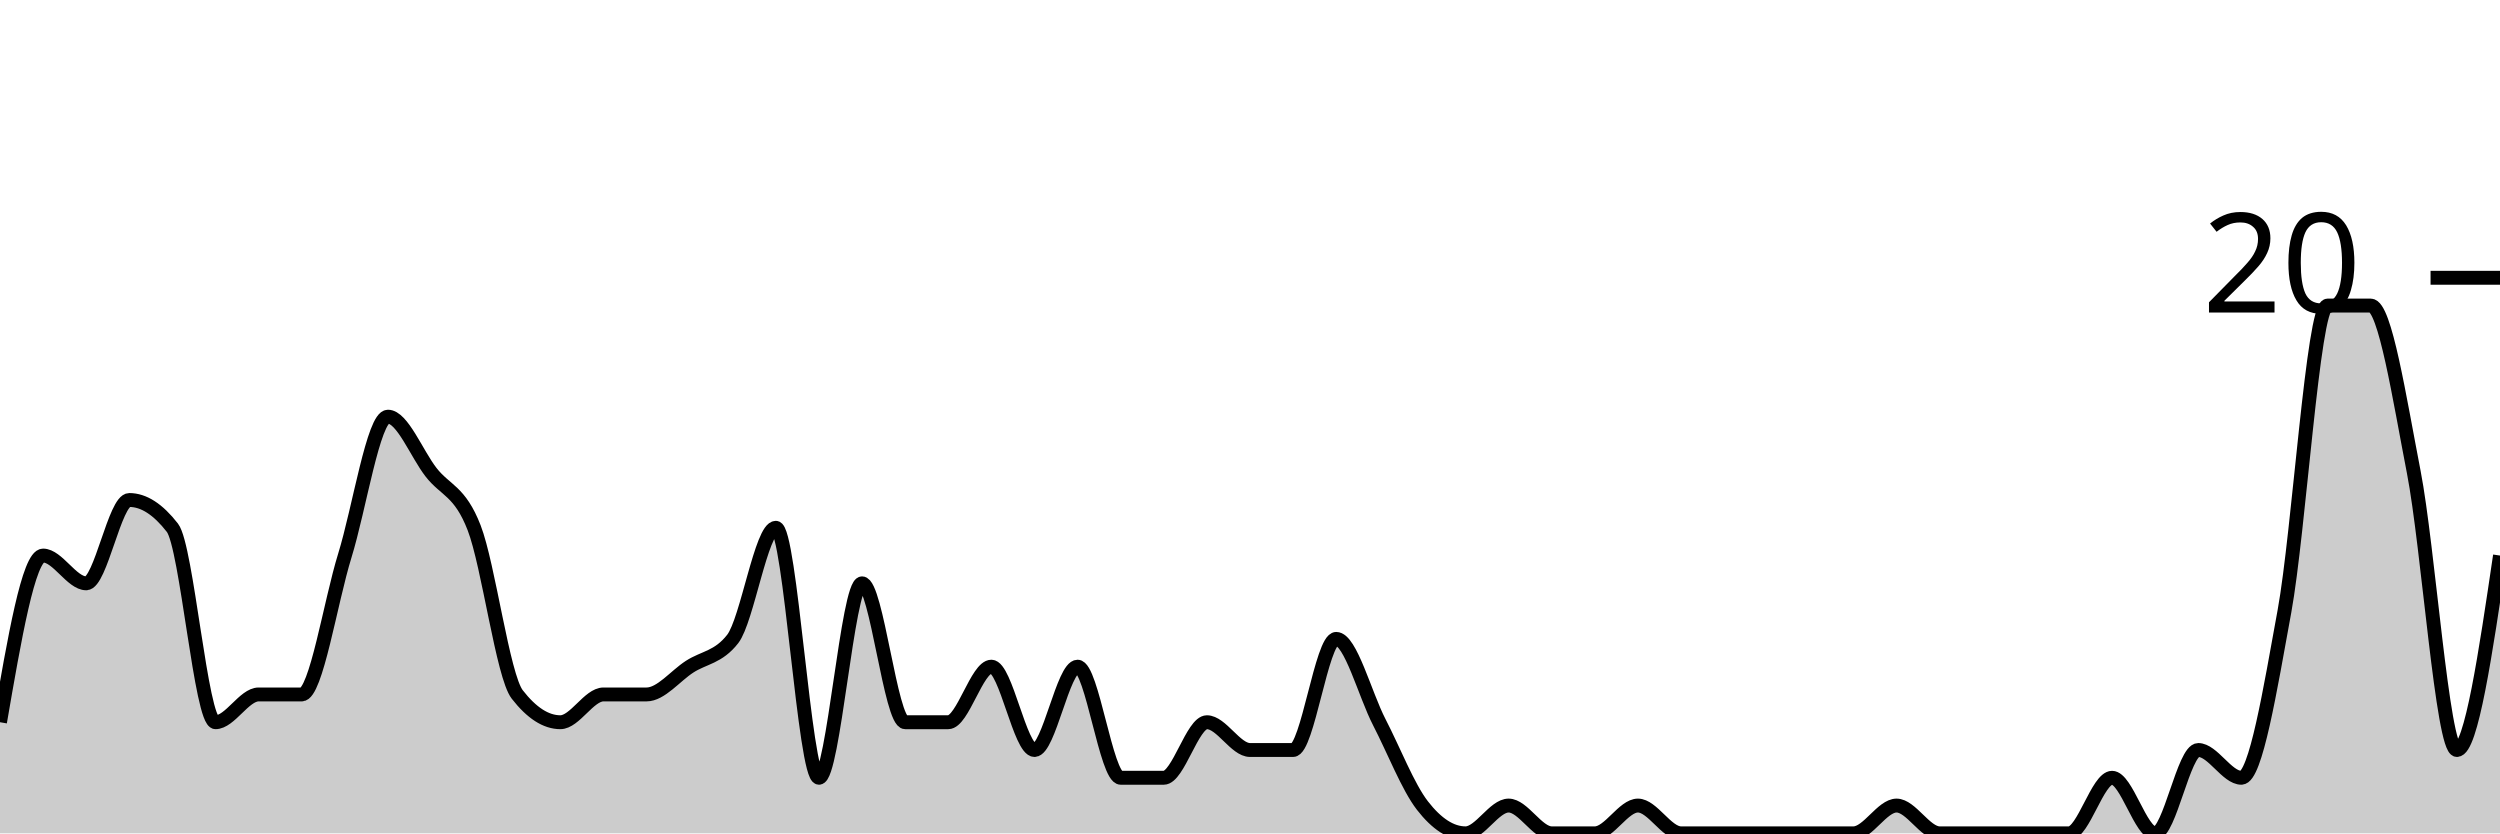
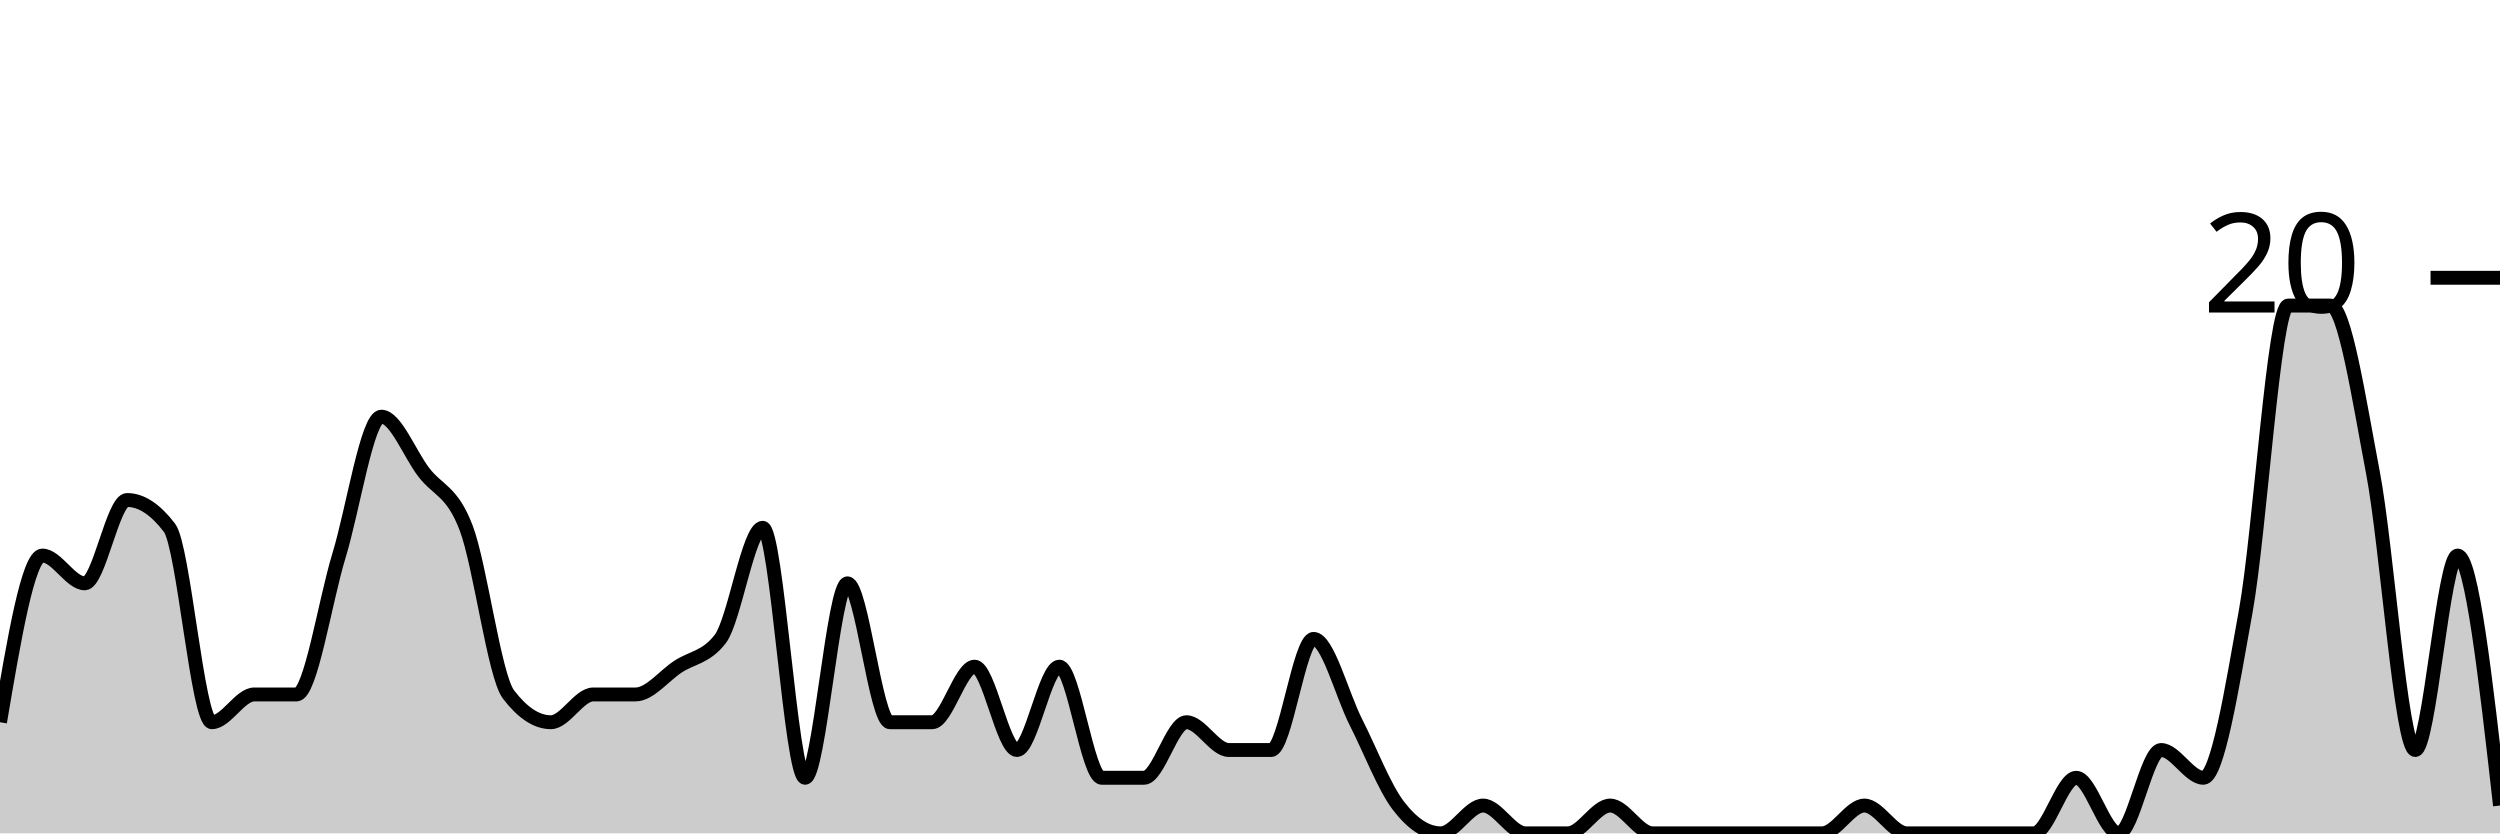
<svg xmlns="http://www.w3.org/2000/svg" viewBox="0 0 180 60">
  <g transform="translate(0,20)">
-     <path class="area" fill="rgba(0, 0, 0, 0.2)" d="M0,32C1.034,26,2.069,20,3.103,20C4.138,20,5.172,22,6.207,22C7.241,22,8.276,16,9.31,16C10.345,16,11.379,16.667,12.414,18C13.448,19.333,14.483,32,15.517,32C16.552,32,17.586,30,18.621,30C19.655,30,20.69,30,21.724,30C22.759,30,23.793,23.333,24.828,20C25.862,16.667,26.897,10,27.931,10C28.966,10,30,12.667,31.034,14C32.069,15.333,33.103,15.333,34.138,18C35.172,20.667,36.207,28.667,37.241,30C38.276,31.333,39.31,32,40.345,32C41.379,32,42.414,30,43.448,30C44.483,30,45.517,30,46.552,30C47.586,30,48.621,28.667,49.655,28C50.69,27.333,51.724,27.333,52.759,26C53.793,24.667,54.828,18,55.862,18C56.897,18,57.931,36,58.966,36C60,36,61.034,22,62.069,22C63.103,22,64.138,32,65.172,32C66.207,32,67.241,32,68.276,32C69.31,32,70.345,28,71.379,28C72.414,28,73.448,34,74.483,34C75.517,34,76.552,28,77.586,28C78.621,28,79.655,36,80.69,36C81.724,36,82.759,36,83.793,36C84.828,36,85.862,32,86.897,32C87.931,32,88.966,34,90,34C91.034,34,92.069,34,93.103,34C94.138,34,95.172,26,96.207,26C97.241,26,98.276,30,99.31,32C100.345,34,101.379,36.667,102.414,38C103.448,39.333,104.483,40,105.517,40C106.552,40,107.586,38,108.621,38C109.655,38,110.69,40,111.724,40C112.759,40,113.793,40,114.828,40C115.862,40,116.897,38,117.931,38C118.966,38,120,40,121.034,40C122.069,40,123.103,40,124.138,40C125.172,40,126.207,40,127.241,40C128.276,40,129.31,40,130.345,40C131.379,40,132.414,40,133.448,40C134.483,40,135.517,38,136.552,38C137.586,38,138.621,40,139.655,40C140.69,40,141.724,40,142.759,40C143.793,40,144.828,40,145.862,40C146.897,40,147.931,40,148.966,40C150,40,151.034,36,152.069,36C153.103,36,154.138,40,155.172,40C156.207,40,157.241,34,158.276,34C159.31,34,160.345,36,161.379,36C162.414,36,163.448,29.667,164.483,24C165.517,18.333,166.552,2,167.586,2C168.621,2,169.655,2,170.69,2C171.724,2,172.759,8.667,173.793,14C174.828,19.333,175.862,34,176.897,34C177.931,34,178.966,27,180,20L180,40C178.966,40,177.931,40,176.897,40C175.862,40,174.828,40,173.793,40C172.759,40,171.724,40,170.69,40C169.655,40,168.621,40,167.586,40C166.552,40,165.517,40,164.483,40C163.448,40,162.414,40,161.379,40C160.345,40,159.31,40,158.276,40C157.241,40,156.207,40,155.172,40C154.138,40,153.103,40,152.069,40C151.034,40,150,40,148.966,40C147.931,40,146.897,40,145.862,40C144.828,40,143.793,40,142.759,40C141.724,40,140.69,40,139.655,40C138.621,40,137.586,40,136.552,40C135.517,40,134.483,40,133.448,40C132.414,40,131.379,40,130.345,40C129.31,40,128.276,40,127.241,40C126.207,40,125.172,40,124.138,40C123.103,40,122.069,40,121.034,40C120,40,118.966,40,117.931,40C116.897,40,115.862,40,114.828,40C113.793,40,112.759,40,111.724,40C110.69,40,109.655,40,108.621,40C107.586,40,106.552,40,105.517,40C104.483,40,103.448,40,102.414,40C101.379,40,100.345,40,99.31,40C98.276,40,97.241,40,96.207,40C95.172,40,94.138,40,93.103,40C92.069,40,91.034,40,90,40C88.966,40,87.931,40,86.897,40C85.862,40,84.828,40,83.793,40C82.759,40,81.724,40,80.69,40C79.655,40,78.621,40,77.586,40C76.552,40,75.517,40,74.483,40C73.448,40,72.414,40,71.379,40C70.345,40,69.31,40,68.276,40C67.241,40,66.207,40,65.172,40C64.138,40,63.103,40,62.069,40C61.034,40,60,40,58.966,40C57.931,40,56.897,40,55.862,40C54.828,40,53.793,40,52.759,40C51.724,40,50.69,40,49.655,40C48.621,40,47.586,40,46.552,40C45.517,40,44.483,40,43.448,40C42.414,40,41.379,40,40.345,40C39.31,40,38.276,40,37.241,40C36.207,40,35.172,40,34.138,40C33.103,40,32.069,40,31.034,40C30,40,28.966,40,27.931,40C26.897,40,25.862,40,24.828,40C23.793,40,22.759,40,21.724,40C20.69,40,19.655,40,18.621,40C17.586,40,16.552,40,15.517,40C14.483,40,13.448,40,12.414,40C11.379,40,10.345,40,9.31,40C8.276,40,7.241,40,6.207,40C5.172,40,4.138,40,3.103,40C2.069,40,1.034,40,0,40Z" />
-     <path class="line" stroke="black" fill="none" d="M0,32C1.034,26,2.069,20,3.103,20C4.138,20,5.172,22,6.207,22C7.241,22,8.276,16,9.31,16C10.345,16,11.379,16.667,12.414,18C13.448,19.333,14.483,32,15.517,32C16.552,32,17.586,30,18.621,30C19.655,30,20.69,30,21.724,30C22.759,30,23.793,23.333,24.828,20C25.862,16.667,26.897,10,27.931,10C28.966,10,30,12.667,31.034,14C32.069,15.333,33.103,15.333,34.138,18C35.172,20.667,36.207,28.667,37.241,30C38.276,31.333,39.31,32,40.345,32C41.379,32,42.414,30,43.448,30C44.483,30,45.517,30,46.552,30C47.586,30,48.621,28.667,49.655,28C50.69,27.333,51.724,27.333,52.759,26C53.793,24.667,54.828,18,55.862,18C56.897,18,57.931,36,58.966,36C60,36,61.034,22,62.069,22C63.103,22,64.138,32,65.172,32C66.207,32,67.241,32,68.276,32C69.31,32,70.345,28,71.379,28C72.414,28,73.448,34,74.483,34C75.517,34,76.552,28,77.586,28C78.621,28,79.655,36,80.69,36C81.724,36,82.759,36,83.793,36C84.828,36,85.862,32,86.897,32C87.931,32,88.966,34,90,34C91.034,34,92.069,34,93.103,34C94.138,34,95.172,26,96.207,26C97.241,26,98.276,30,99.31,32C100.345,34,101.379,36.667,102.414,38C103.448,39.333,104.483,40,105.517,40C106.552,40,107.586,38,108.621,38C109.655,38,110.69,40,111.724,40C112.759,40,113.793,40,114.828,40C115.862,40,116.897,38,117.931,38C118.966,38,120,40,121.034,40C122.069,40,123.103,40,124.138,40C125.172,40,126.207,40,127.241,40C128.276,40,129.31,40,130.345,40C131.379,40,132.414,40,133.448,40C134.483,40,135.517,38,136.552,38C137.586,38,138.621,40,139.655,40C140.69,40,141.724,40,142.759,40C143.793,40,144.828,40,145.862,40C146.897,40,147.931,40,148.966,40C150,40,151.034,36,152.069,36C153.103,36,154.138,40,155.172,40C156.207,40,157.241,34,158.276,34C159.31,34,160.345,36,161.379,36C162.414,36,163.448,29.667,164.483,24C165.517,18.333,166.552,2,167.586,2C168.621,2,169.655,2,170.69,2C171.724,2,172.759,8.667,173.793,14C174.828,19.333,175.862,34,176.897,34C177.931,34,178.966,27,180,20" />
+     <path class="area" fill="rgba(0, 0, 0, 0.2)" d="M0,32C1.017,26,2.034,20,3.051,20C4.068,20,5.085,22,6.102,22C7.119,22,8.136,16,9.153,16C10.169,16,11.186,16.667,12.203,18C13.22,19.333,14.237,32,15.254,32C16.271,32,17.288,30,18.305,30C19.322,30,20.339,30,21.356,30C22.373,30,23.39,23.333,24.407,20C25.424,16.667,26.441,10,27.458,10C28.475,10,29.492,12.667,30.508,14C31.525,15.333,32.542,15.333,33.559,18C34.576,20.667,35.593,28.667,36.61,30C37.627,31.333,38.644,32,39.661,32C40.678,32,41.695,30,42.712,30C43.729,30,44.746,30,45.763,30C46.78,30,47.797,28.667,48.814,28C49.831,27.333,50.847,27.333,51.864,26C52.881,24.667,53.898,18,54.915,18C55.932,18,56.949,36,57.966,36C58.983,36,60,22,61.017,22C62.034,22,63.051,32,64.068,32C65.085,32,66.102,32,67.119,32C68.136,32,69.153,28,70.169,28C71.186,28,72.203,34,73.22,34C74.237,34,75.254,28,76.271,28C77.288,28,78.305,36,79.322,36C80.339,36,81.356,36,82.373,36C83.39,36,84.407,32,85.424,32C86.441,32,87.458,34,88.475,34C89.492,34,90.508,34,91.525,34C92.542,34,93.559,26,94.576,26C95.593,26,96.61,30,97.627,32C98.644,34,99.661,36.667,100.678,38C101.695,39.333,102.712,40,103.729,40C104.746,40,105.763,38,106.78,38C107.797,38,108.814,40,109.831,40C110.847,40,111.864,40,112.881,40C113.898,40,114.915,38,115.932,38C116.949,38,117.966,40,118.983,40C120,40,121.017,40,122.034,40C123.051,40,124.068,40,125.085,40C126.102,40,127.119,40,128.136,40C129.153,40,130.169,40,131.186,40C132.203,40,133.22,38,134.237,38C135.254,38,136.271,40,137.288,40C138.305,40,139.322,40,140.339,40C141.356,40,142.373,40,143.39,40C144.407,40,145.424,40,146.441,40C147.458,40,148.475,36,149.492,36C150.508,36,151.525,40,152.542,40C153.559,40,154.576,34,155.593,34C156.61,34,157.627,36,158.644,36C159.661,36,160.678,29.667,161.695,24C162.712,18.333,163.729,2,164.746,2C165.763,2,166.78,2,167.797,2C168.814,2,169.831,8.667,170.847,14C171.864,19.333,172.881,34,173.898,34C174.915,34,175.932,20,176.949,20C177.966,20,178.983,29,180,38L180,40C178.983,40,177.966,40,176.949,40C175.932,40,174.915,40,173.898,40C172.881,40,171.864,40,170.847,40C169.831,40,168.814,40,167.797,40C166.78,40,165.763,40,164.746,40C163.729,40,162.712,40,161.695,40C160.678,40,159.661,40,158.644,40C157.627,40,156.61,40,155.593,40C154.576,40,153.559,40,152.542,40C151.525,40,150.508,40,149.492,40C148.475,40,147.458,40,146.441,40C145.424,40,144.407,40,143.39,40C142.373,40,141.356,40,140.339,40C139.322,40,138.305,40,137.288,40C136.271,40,135.254,40,134.237,40C133.22,40,132.203,40,131.186,40C130.169,40,129.153,40,128.136,40C127.119,40,126.102,40,125.085,40C124.068,40,123.051,40,122.034,40C121.017,40,120,40,118.983,40C117.966,40,116.949,40,115.932,40C114.915,40,113.898,40,112.881,40C111.864,40,110.847,40,109.831,40C108.814,40,107.797,40,106.78,40C105.763,40,104.746,40,103.729,40C102.712,40,101.695,40,100.678,40C99.661,40,98.644,40,97.627,40C96.61,40,95.593,40,94.576,40C93.559,40,92.542,40,91.525,40C90.508,40,89.492,40,88.475,40C87.458,40,86.441,40,85.424,40C84.407,40,83.39,40,82.373,40C81.356,40,80.339,40,79.322,40C78.305,40,77.288,40,76.271,40C75.254,40,74.237,40,73.22,40C72.203,40,71.186,40,70.169,40C69.153,40,68.136,40,67.119,40C66.102,40,65.085,40,64.068,40C63.051,40,62.034,40,61.017,40C60,40,58.983,40,57.966,40C56.949,40,55.932,40,54.915,40C53.898,40,52.881,40,51.864,40C50.847,40,49.831,40,48.814,40C47.797,40,46.78,40,45.763,40C44.746,40,43.729,40,42.712,40C41.695,40,40.678,40,39.661,40C38.644,40,37.627,40,36.61,40C35.593,40,34.576,40,33.559,40C32.542,40,31.525,40,30.508,40C29.492,40,28.475,40,27.458,40C26.441,40,25.424,40,24.407,40C23.39,40,22.373,40,21.356,40C20.339,40,19.322,40,18.305,40C17.288,40,16.271,40,15.254,40C14.237,40,13.22,40,12.203,40C11.186,40,10.169,40,9.153,40C8.136,40,7.119,40,6.102,40C5.085,40,4.068,40,3.051,40C2.034,40,1.017,40,0,40Z" />
+     <path class="line" stroke="black" fill="none" d="M0,32C1.017,26,2.034,20,3.051,20C4.068,20,5.085,22,6.102,22C7.119,22,8.136,16,9.153,16C10.169,16,11.186,16.667,12.203,18C13.22,19.333,14.237,32,15.254,32C16.271,32,17.288,30,18.305,30C19.322,30,20.339,30,21.356,30C22.373,30,23.39,23.333,24.407,20C25.424,16.667,26.441,10,27.458,10C28.475,10,29.492,12.667,30.508,14C31.525,15.333,32.542,15.333,33.559,18C34.576,20.667,35.593,28.667,36.61,30C37.627,31.333,38.644,32,39.661,32C40.678,32,41.695,30,42.712,30C43.729,30,44.746,30,45.763,30C46.78,30,47.797,28.667,48.814,28C49.831,27.333,50.847,27.333,51.864,26C52.881,24.667,53.898,18,54.915,18C55.932,18,56.949,36,57.966,36C58.983,36,60,22,61.017,22C62.034,22,63.051,32,64.068,32C65.085,32,66.102,32,67.119,32C68.136,32,69.153,28,70.169,28C71.186,28,72.203,34,73.22,34C74.237,34,75.254,28,76.271,28C77.288,28,78.305,36,79.322,36C80.339,36,81.356,36,82.373,36C83.39,36,84.407,32,85.424,32C86.441,32,87.458,34,88.475,34C89.492,34,90.508,34,91.525,34C92.542,34,93.559,26,94.576,26C95.593,26,96.61,30,97.627,32C98.644,34,99.661,36.667,100.678,38C101.695,39.333,102.712,40,103.729,40C104.746,40,105.763,38,106.78,38C107.797,38,108.814,40,109.831,40C110.847,40,111.864,40,112.881,40C113.898,40,114.915,38,115.932,38C116.949,38,117.966,40,118.983,40C120,40,121.017,40,122.034,40C123.051,40,124.068,40,125.085,40C126.102,40,127.119,40,128.136,40C129.153,40,130.169,40,131.186,40C132.203,40,133.22,38,134.237,38C135.254,38,136.271,40,137.288,40C138.305,40,139.322,40,140.339,40C141.356,40,142.373,40,143.39,40C144.407,40,145.424,40,146.441,40C147.458,40,148.475,36,149.492,36C150.508,36,151.525,40,152.542,40C153.559,40,154.576,34,155.593,34C156.61,34,157.627,36,158.644,36C159.661,36,160.678,29.667,161.695,24C162.712,18.333,163.729,2,164.746,2C165.763,2,166.78,2,167.797,2C168.814,2,169.831,8.667,170.847,14C171.864,19.333,172.881,34,173.898,34C174.915,34,175.932,20,176.949,20C177.966,20,178.983,29,180,38" />
    <path class="axis-ceiling" stroke-width="1" stroke="black" fill="none" d="M175,0L180,0" />
    <text class="axis-ceiling-label" font-family="sans-serif" text-anchor="end" font-size="10px" x="170" y="2.5">20</text>
  </g>
</svg>
